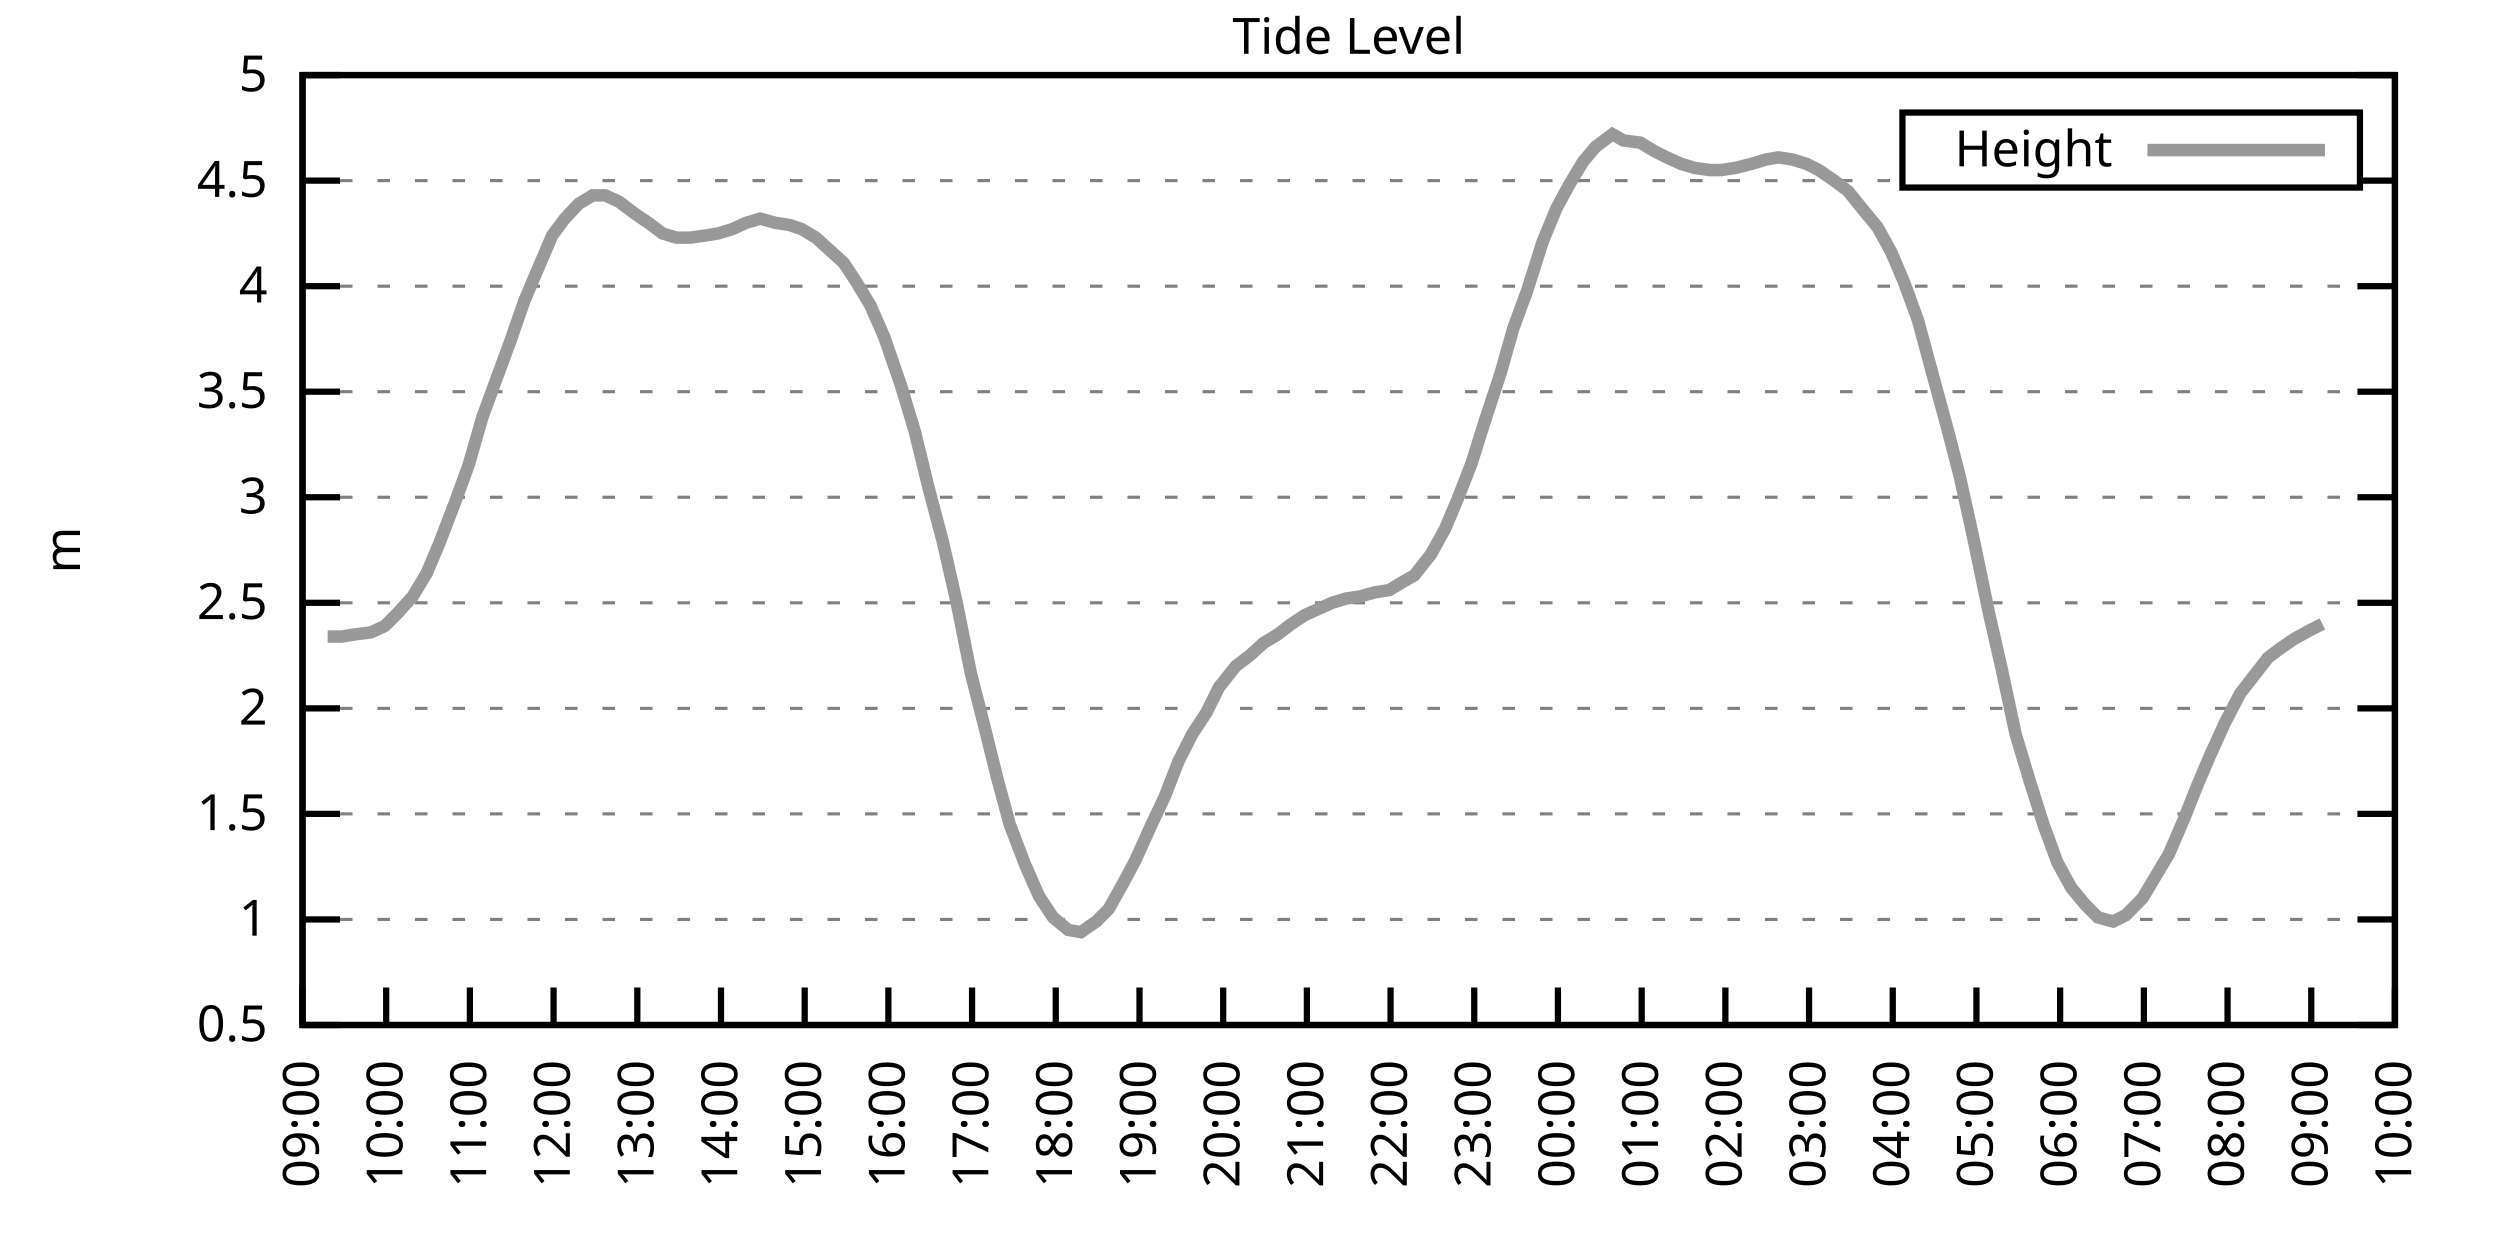
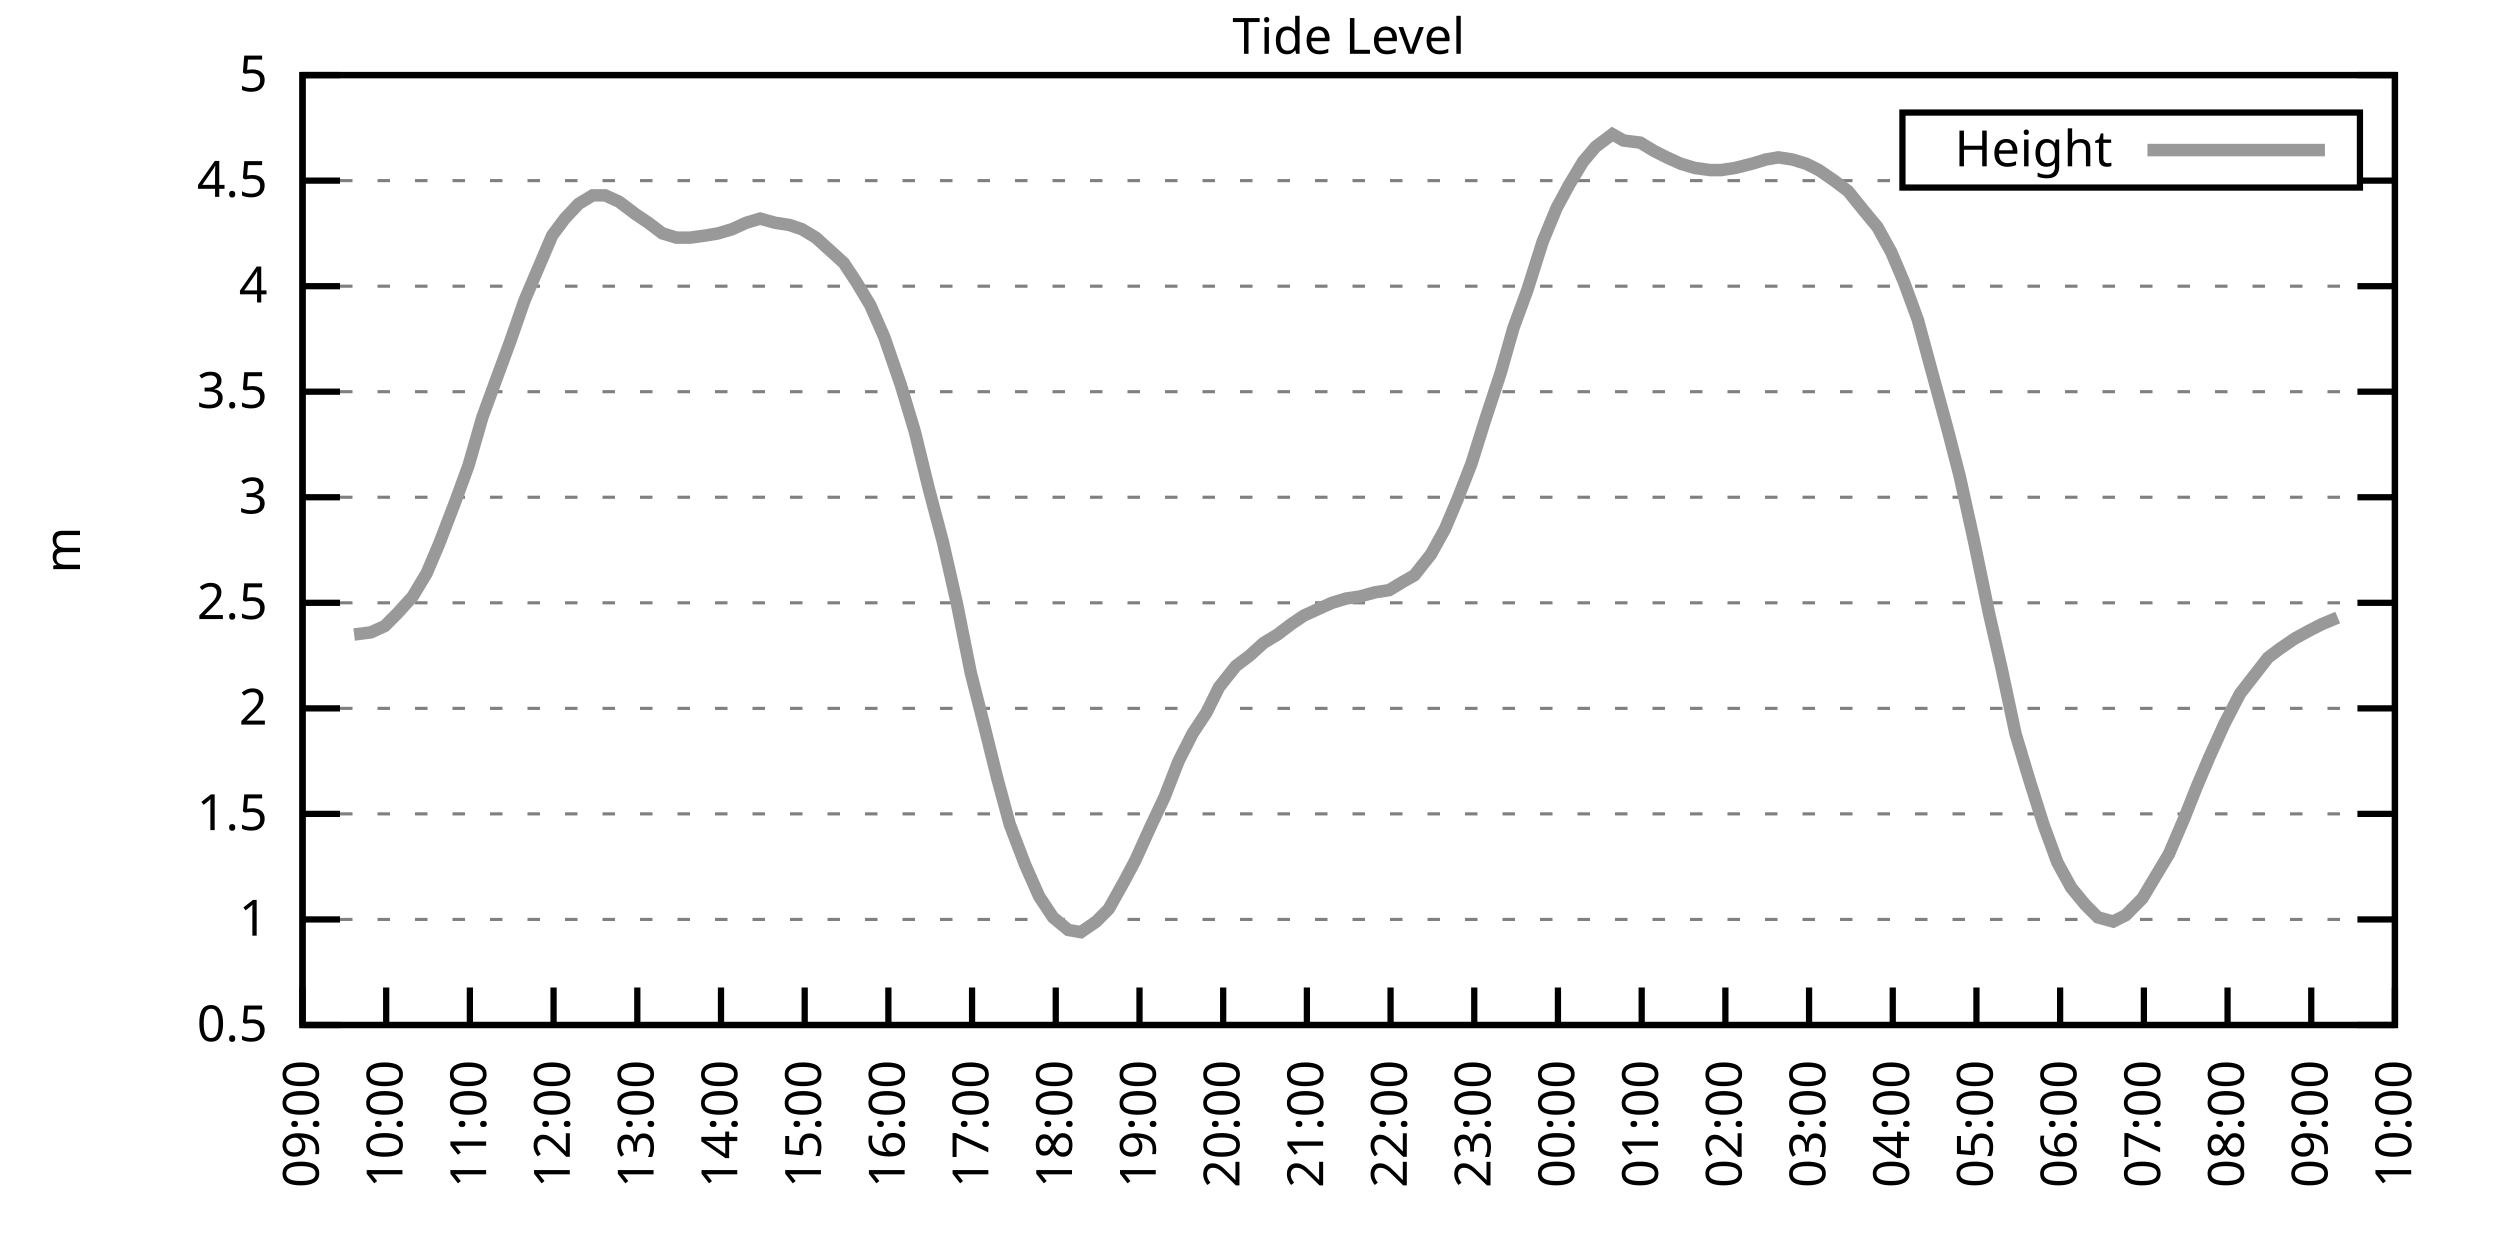
<svg xmlns="http://www.w3.org/2000/svg" xmlns:xlink="http://www.w3.org/1999/xlink" width="400" height="200" viewBox="0 0 400 200">
  <g id="gnuplot_canvas">
    <rect x="0" y="0" width="400" height="200" fill="none" />
    <defs>
      <circle id="gpDot" r="0.5" stroke-width="0.5" stroke="currentColor" />
      <path id="gpPt0" stroke-width="0.333" stroke="currentColor" d="M-1,0 h2 M0,-1 v2" />
      <path id="gpPt1" stroke-width="0.333" stroke="currentColor" d="M-1,-1 L1,1 M1,-1 L-1,1" />
      <path id="gpPt2" stroke-width="0.333" stroke="currentColor" d="M-1,0 L1,0 M0,-1 L0,1 M-1,-1 L1,1 M-1,1 L1,-1" />
      <rect id="gpPt3" stroke-width="0.333" stroke="currentColor" x="-1" y="-1" width="2" height="2" />
      <rect id="gpPt4" stroke-width="0.333" stroke="currentColor" fill="currentColor" x="-1" y="-1" width="2" height="2" />
      <circle id="gpPt5" stroke-width="0.333" stroke="currentColor" cx="0" cy="0" r="1" />
      <use xlink:href="#gpPt5" id="gpPt6" fill="currentColor" stroke="none" />
      <path id="gpPt7" stroke-width="0.333" stroke="currentColor" d="M0,-1.33 L-1.33,0.67 L1.33,0.67 z" />
      <use xlink:href="#gpPt7" id="gpPt8" fill="currentColor" stroke="none" />
      <use xlink:href="#gpPt7" id="gpPt9" stroke="currentColor" transform="rotate(180)" />
      <use xlink:href="#gpPt9" id="gpPt10" fill="currentColor" stroke="none" />
      <use xlink:href="#gpPt3" id="gpPt11" stroke="currentColor" transform="rotate(45)" />
      <use xlink:href="#gpPt11" id="gpPt12" fill="currentColor" stroke="none" />
      <path id="gpPt13" stroke-width="0.333" stroke="currentColor" d="M0,1.330 L1.265,0.411 L0.782,-1.067 L-0.782,-1.076 L-1.265,0.411 z" />
      <use xlink:href="#gpPt13" id="gpPt14" fill="currentColor" stroke="none" />
      <filter id="textbox" filterUnits="objectBoundingBox" x="0" y="0" height="1" width="1">
        <feFlood flood-color="white" flood-opacity="1" result="bgnd" />
        <feComposite in="SourceGraphic" in2="bgnd" operator="atop" />
      </filter>
      <filter id="greybox" filterUnits="objectBoundingBox" x="0" y="0" height="1" width="1">
        <feFlood flood-color="lightgrey" flood-opacity="1" result="grey" />
        <feComposite in="SourceGraphic" in2="grey" operator="atop" />
      </filter>
    </defs>
    <g fill="none" color="white" stroke="currentColor" stroke-width="1.00" stroke-linecap="butt" stroke-linejoin="miter">
</g>
    <g fill="none" color="black" stroke="currentColor" stroke-width="1.00" stroke-linecap="butt" stroke-linejoin="miter">
      <g stroke="none" shape-rendering="crispEdges">
        <polygon fill="rgb(255, 255, 255)" points="48.40,164.00 383.18,164.00 383.18,12.02 48.40,12.02 " />
      </g>
    </g>
    <g fill="none" color="black" stroke="currentColor" stroke-width="1.00" stroke-linecap="butt" stroke-linejoin="miter">
</g>
    <g fill="none" color="black" stroke="black" stroke-width="0.50" stroke-linecap="butt" stroke-linejoin="miter">
</g>
    <g fill="none" color="gray" stroke="currentColor" stroke-width="0.50" stroke-linecap="butt" stroke-linejoin="miter">
      <path stroke="gray" stroke-dasharray="2,4" class="gridline" d="M48.40,164.00 L383.19,164.00  " />
    </g>
    <g fill="none" color="gray" stroke="gray" stroke-width="1.00" stroke-linecap="butt" stroke-linejoin="miter">
</g>
    <g fill="none" color="black" stroke="currentColor" stroke-width="1.00" stroke-linecap="butt" stroke-linejoin="miter">
      <path stroke="black" d="M48.40,164.00 L54.40,164.00 M383.19,164.00 L377.19,164.00  " />
      <g transform="translate(42.80,166.60)" stroke="none" fill="black" font-family="Sans" font-size="8.00" text-anchor="end">
        <text>
          <tspan font-family="Sans"> 0.5</tspan>
        </text>
      </g>
    </g>
    <g fill="none" color="black" stroke="currentColor" stroke-width="1.00" stroke-linecap="butt" stroke-linejoin="miter">
</g>
    <g fill="none" color="black" stroke="black" stroke-width="0.50" stroke-linecap="butt" stroke-linejoin="miter">
</g>
    <g fill="none" color="gray" stroke="currentColor" stroke-width="0.50" stroke-linecap="butt" stroke-linejoin="miter">
      <path stroke="gray" stroke-dasharray="2,4" class="gridline" d="M48.40,147.11 L383.19,147.11  " />
    </g>
    <g fill="none" color="gray" stroke="gray" stroke-width="1.00" stroke-linecap="butt" stroke-linejoin="miter">
</g>
    <g fill="none" color="black" stroke="currentColor" stroke-width="1.00" stroke-linecap="butt" stroke-linejoin="miter">
      <path stroke="black" d="M48.40,147.11 L54.40,147.11 M383.19,147.11 L377.19,147.11  " />
      <g transform="translate(42.80,149.71)" stroke="none" fill="black" font-family="Sans" font-size="8.00" text-anchor="end">
        <text>
          <tspan font-family="Sans"> 1</tspan>
        </text>
      </g>
    </g>
    <g fill="none" color="black" stroke="currentColor" stroke-width="1.00" stroke-linecap="butt" stroke-linejoin="miter">
</g>
    <g fill="none" color="black" stroke="black" stroke-width="0.50" stroke-linecap="butt" stroke-linejoin="miter">
</g>
    <g fill="none" color="gray" stroke="currentColor" stroke-width="0.50" stroke-linecap="butt" stroke-linejoin="miter">
      <path stroke="gray" stroke-dasharray="2,4" class="gridline" d="M48.40,130.22 L383.19,130.22  " />
    </g>
    <g fill="none" color="gray" stroke="gray" stroke-width="1.00" stroke-linecap="butt" stroke-linejoin="miter">
</g>
    <g fill="none" color="black" stroke="currentColor" stroke-width="1.00" stroke-linecap="butt" stroke-linejoin="miter">
      <path stroke="black" d="M48.40,130.22 L54.40,130.22 M383.19,130.22 L377.19,130.22  " />
      <g transform="translate(42.80,132.82)" stroke="none" fill="black" font-family="Sans" font-size="8.00" text-anchor="end">
        <text>
          <tspan font-family="Sans"> 1.5</tspan>
        </text>
      </g>
    </g>
    <g fill="none" color="black" stroke="currentColor" stroke-width="1.00" stroke-linecap="butt" stroke-linejoin="miter">
</g>
    <g fill="none" color="black" stroke="black" stroke-width="0.50" stroke-linecap="butt" stroke-linejoin="miter">
</g>
    <g fill="none" color="gray" stroke="currentColor" stroke-width="0.50" stroke-linecap="butt" stroke-linejoin="miter">
      <path stroke="gray" stroke-dasharray="2,4" class="gridline" d="M48.40,113.34 L383.19,113.34  " />
    </g>
    <g fill="none" color="gray" stroke="gray" stroke-width="1.00" stroke-linecap="butt" stroke-linejoin="miter">
</g>
    <g fill="none" color="black" stroke="currentColor" stroke-width="1.00" stroke-linecap="butt" stroke-linejoin="miter">
      <path stroke="black" d="M48.40,113.34 L54.40,113.34 M383.19,113.34 L377.19,113.34  " />
      <g transform="translate(42.80,115.94)" stroke="none" fill="black" font-family="Sans" font-size="8.00" text-anchor="end">
        <text>
          <tspan font-family="Sans"> 2</tspan>
        </text>
      </g>
    </g>
    <g fill="none" color="black" stroke="currentColor" stroke-width="1.00" stroke-linecap="butt" stroke-linejoin="miter">
</g>
    <g fill="none" color="black" stroke="black" stroke-width="0.50" stroke-linecap="butt" stroke-linejoin="miter">
</g>
    <g fill="none" color="gray" stroke="currentColor" stroke-width="0.50" stroke-linecap="butt" stroke-linejoin="miter">
      <path stroke="gray" stroke-dasharray="2,4" class="gridline" d="M48.40,96.45 L383.19,96.45  " />
    </g>
    <g fill="none" color="gray" stroke="gray" stroke-width="1.00" stroke-linecap="butt" stroke-linejoin="miter">
</g>
    <g fill="none" color="black" stroke="currentColor" stroke-width="1.00" stroke-linecap="butt" stroke-linejoin="miter">
      <path stroke="black" d="M48.40,96.45 L54.40,96.45 M383.19,96.45 L377.19,96.45  " />
      <g transform="translate(42.80,99.05)" stroke="none" fill="black" font-family="Sans" font-size="8.00" text-anchor="end">
        <text>
          <tspan font-family="Sans"> 2.5</tspan>
        </text>
      </g>
    </g>
    <g fill="none" color="black" stroke="currentColor" stroke-width="1.00" stroke-linecap="butt" stroke-linejoin="miter">
</g>
    <g fill="none" color="black" stroke="black" stroke-width="0.50" stroke-linecap="butt" stroke-linejoin="miter">
</g>
    <g fill="none" color="gray" stroke="currentColor" stroke-width="0.50" stroke-linecap="butt" stroke-linejoin="miter">
      <path stroke="gray" stroke-dasharray="2,4" class="gridline" d="M48.40,79.56 L383.19,79.56  " />
    </g>
    <g fill="none" color="gray" stroke="gray" stroke-width="1.00" stroke-linecap="butt" stroke-linejoin="miter">
</g>
    <g fill="none" color="black" stroke="currentColor" stroke-width="1.00" stroke-linecap="butt" stroke-linejoin="miter">
      <path stroke="black" d="M48.40,79.56 L54.40,79.56 M383.19,79.56 L377.19,79.56  " />
      <g transform="translate(42.80,82.16)" stroke="none" fill="black" font-family="Sans" font-size="8.00" text-anchor="end">
        <text>
          <tspan font-family="Sans"> 3</tspan>
        </text>
      </g>
    </g>
    <g fill="none" color="black" stroke="currentColor" stroke-width="1.00" stroke-linecap="butt" stroke-linejoin="miter">
</g>
    <g fill="none" color="black" stroke="black" stroke-width="0.50" stroke-linecap="butt" stroke-linejoin="miter">
</g>
    <g fill="none" color="gray" stroke="currentColor" stroke-width="0.50" stroke-linecap="butt" stroke-linejoin="miter">
      <path stroke="gray" stroke-dasharray="2,4" class="gridline" d="M48.40,62.67 L383.19,62.67  " />
    </g>
    <g fill="none" color="gray" stroke="gray" stroke-width="1.00" stroke-linecap="butt" stroke-linejoin="miter">
</g>
    <g fill="none" color="black" stroke="currentColor" stroke-width="1.00" stroke-linecap="butt" stroke-linejoin="miter">
      <path stroke="black" d="M48.40,62.67 L54.40,62.67 M383.19,62.67 L377.19,62.67  " />
      <g transform="translate(42.80,65.27)" stroke="none" fill="black" font-family="Sans" font-size="8.00" text-anchor="end">
        <text>
          <tspan font-family="Sans"> 3.5</tspan>
        </text>
      </g>
    </g>
    <g fill="none" color="black" stroke="currentColor" stroke-width="1.00" stroke-linecap="butt" stroke-linejoin="miter">
</g>
    <g fill="none" color="black" stroke="black" stroke-width="0.50" stroke-linecap="butt" stroke-linejoin="miter">
</g>
    <g fill="none" color="gray" stroke="currentColor" stroke-width="0.50" stroke-linecap="butt" stroke-linejoin="miter">
      <path stroke="gray" stroke-dasharray="2,4" class="gridline" d="M48.40,45.79 L383.19,45.79  " />
    </g>
    <g fill="none" color="gray" stroke="gray" stroke-width="1.00" stroke-linecap="butt" stroke-linejoin="miter">
</g>
    <g fill="none" color="black" stroke="currentColor" stroke-width="1.00" stroke-linecap="butt" stroke-linejoin="miter">
      <path stroke="black" d="M48.40,45.79 L54.40,45.79 M383.19,45.79 L377.19,45.79  " />
      <g transform="translate(42.80,48.39)" stroke="none" fill="black" font-family="Sans" font-size="8.00" text-anchor="end">
        <text>
          <tspan font-family="Sans"> 4</tspan>
        </text>
      </g>
    </g>
    <g fill="none" color="black" stroke="currentColor" stroke-width="1.00" stroke-linecap="butt" stroke-linejoin="miter">
</g>
    <g fill="none" color="black" stroke="black" stroke-width="0.50" stroke-linecap="butt" stroke-linejoin="miter">
</g>
    <g fill="none" color="gray" stroke="currentColor" stroke-width="0.50" stroke-linecap="butt" stroke-linejoin="miter">
      <path stroke="gray" stroke-dasharray="2,4" class="gridline" d="M48.40,28.90 L304.39,28.90 M377.59,28.90 L383.19,28.90  " />
    </g>
    <g fill="none" color="gray" stroke="gray" stroke-width="1.00" stroke-linecap="butt" stroke-linejoin="miter">
</g>
    <g fill="none" color="black" stroke="currentColor" stroke-width="1.00" stroke-linecap="butt" stroke-linejoin="miter">
      <path stroke="black" d="M48.40,28.90 L54.40,28.90 M383.19,28.90 L377.19,28.90  " />
      <g transform="translate(42.80,31.50)" stroke="none" fill="black" font-family="Sans" font-size="8.00" text-anchor="end">
        <text>
          <tspan font-family="Sans"> 4.5</tspan>
        </text>
      </g>
    </g>
    <g fill="none" color="black" stroke="currentColor" stroke-width="1.00" stroke-linecap="butt" stroke-linejoin="miter">
</g>
    <g fill="none" color="black" stroke="black" stroke-width="0.50" stroke-linecap="butt" stroke-linejoin="miter">
</g>
    <g fill="none" color="gray" stroke="currentColor" stroke-width="0.50" stroke-linecap="butt" stroke-linejoin="miter">
      <path stroke="gray" stroke-dasharray="2,4" class="gridline" d="M48.40,12.01 L383.19,12.01  " />
    </g>
    <g fill="none" color="gray" stroke="gray" stroke-width="1.00" stroke-linecap="butt" stroke-linejoin="miter">
</g>
    <g fill="none" color="black" stroke="currentColor" stroke-width="1.00" stroke-linecap="butt" stroke-linejoin="miter">
      <path stroke="black" d="M48.40,12.01 L54.40,12.01 M383.19,12.01 L377.19,12.01  " />
      <g transform="translate(42.80,14.61)" stroke="none" fill="black" font-family="Sans" font-size="8.00" text-anchor="end">
        <text>
          <tspan font-family="Sans"> 5</tspan>
        </text>
      </g>
    </g>
    <g fill="none" color="black" stroke="currentColor" stroke-width="1.00" stroke-linecap="butt" stroke-linejoin="miter">
      <path stroke="black" d="M48.40,164.00 L48.40,158.00  " />
      <g transform="translate(51.00,169.60) rotate(270.00)" stroke="none" fill="black" font-family="Sans" font-size="8.00" text-anchor="end">
        <text>
          <tspan font-family="Sans">09:00</tspan>
        </text>
      </g>
    </g>
    <g fill="none" color="black" stroke="currentColor" stroke-width="1.00" stroke-linecap="butt" stroke-linejoin="miter">
      <path stroke="black" d="M61.79,164.00 L61.79,158.00  " />
      <g transform="translate(64.39,169.60) rotate(270.00)" stroke="none" fill="black" font-family="Sans" font-size="8.00" text-anchor="end">
        <text>
          <tspan font-family="Sans">10:00</tspan>
        </text>
      </g>
    </g>
    <g fill="none" color="black" stroke="currentColor" stroke-width="1.00" stroke-linecap="butt" stroke-linejoin="miter">
      <path stroke="black" d="M75.18,164.00 L75.18,158.00  " />
      <g transform="translate(77.78,169.60) rotate(270.00)" stroke="none" fill="black" font-family="Sans" font-size="8.00" text-anchor="end">
        <text>
          <tspan font-family="Sans">11:00</tspan>
        </text>
      </g>
    </g>
    <g fill="none" color="black" stroke="currentColor" stroke-width="1.00" stroke-linecap="butt" stroke-linejoin="miter">
      <path stroke="black" d="M88.57,164.00 L88.57,158.00  " />
      <g transform="translate(91.17,169.60) rotate(270.00)" stroke="none" fill="black" font-family="Sans" font-size="8.00" text-anchor="end">
        <text>
          <tspan font-family="Sans">12:00</tspan>
        </text>
      </g>
    </g>
    <g fill="none" color="black" stroke="currentColor" stroke-width="1.00" stroke-linecap="butt" stroke-linejoin="miter">
      <path stroke="black" d="M101.97,164.00 L101.97,158.00  " />
      <g transform="translate(104.57,169.60) rotate(270.00)" stroke="none" fill="black" font-family="Sans" font-size="8.00" text-anchor="end">
        <text>
          <tspan font-family="Sans">13:00</tspan>
        </text>
      </g>
    </g>
    <g fill="none" color="black" stroke="currentColor" stroke-width="1.00" stroke-linecap="butt" stroke-linejoin="miter">
      <path stroke="black" d="M115.36,164.00 L115.36,158.00  " />
      <g transform="translate(117.96,169.60) rotate(270.00)" stroke="none" fill="black" font-family="Sans" font-size="8.00" text-anchor="end">
        <text>
          <tspan font-family="Sans">14:00</tspan>
        </text>
      </g>
    </g>
    <g fill="none" color="black" stroke="currentColor" stroke-width="1.00" stroke-linecap="butt" stroke-linejoin="miter">
      <path stroke="black" d="M128.75,164.00 L128.75,158.00  " />
      <g transform="translate(131.35,169.60) rotate(270.00)" stroke="none" fill="black" font-family="Sans" font-size="8.00" text-anchor="end">
        <text>
          <tspan font-family="Sans">15:00</tspan>
        </text>
      </g>
    </g>
    <g fill="none" color="black" stroke="currentColor" stroke-width="1.00" stroke-linecap="butt" stroke-linejoin="miter">
      <path stroke="black" d="M142.14,164.00 L142.14,158.00  " />
      <g transform="translate(144.74,169.60) rotate(270.00)" stroke="none" fill="black" font-family="Sans" font-size="8.00" text-anchor="end">
        <text>
          <tspan font-family="Sans">16:00</tspan>
        </text>
      </g>
    </g>
    <g fill="none" color="black" stroke="currentColor" stroke-width="1.00" stroke-linecap="butt" stroke-linejoin="miter">
      <path stroke="black" d="M155.53,164.00 L155.53,158.00  " />
      <g transform="translate(158.13,169.60) rotate(270.00)" stroke="none" fill="black" font-family="Sans" font-size="8.00" text-anchor="end">
        <text>
          <tspan font-family="Sans">17:00</tspan>
        </text>
      </g>
    </g>
    <g fill="none" color="black" stroke="currentColor" stroke-width="1.00" stroke-linecap="butt" stroke-linejoin="miter">
      <path stroke="black" d="M168.92,164.00 L168.92,158.00  " />
      <g transform="translate(171.52,169.60) rotate(270.00)" stroke="none" fill="black" font-family="Sans" font-size="8.00" text-anchor="end">
        <text>
          <tspan font-family="Sans">18:00</tspan>
        </text>
      </g>
    </g>
    <g fill="none" color="black" stroke="currentColor" stroke-width="1.00" stroke-linecap="butt" stroke-linejoin="miter">
      <path stroke="black" d="M182.32,164.00 L182.32,158.00  " />
      <g transform="translate(184.92,169.60) rotate(270.00)" stroke="none" fill="black" font-family="Sans" font-size="8.00" text-anchor="end">
        <text>
          <tspan font-family="Sans">19:00</tspan>
        </text>
      </g>
    </g>
    <g fill="none" color="black" stroke="currentColor" stroke-width="1.00" stroke-linecap="butt" stroke-linejoin="miter">
      <path stroke="black" d="M195.71,164.00 L195.71,158.00  " />
      <g transform="translate(198.31,169.60) rotate(270.00)" stroke="none" fill="black" font-family="Sans" font-size="8.00" text-anchor="end">
        <text>
          <tspan font-family="Sans">20:00</tspan>
        </text>
      </g>
    </g>
    <g fill="none" color="black" stroke="currentColor" stroke-width="1.00" stroke-linecap="butt" stroke-linejoin="miter">
      <path stroke="black" d="M209.10,164.00 L209.10,158.00  " />
      <g transform="translate(211.70,169.60) rotate(270.00)" stroke="none" fill="black" font-family="Sans" font-size="8.00" text-anchor="end">
        <text>
          <tspan font-family="Sans">21:00</tspan>
        </text>
      </g>
    </g>
    <g fill="none" color="black" stroke="currentColor" stroke-width="1.00" stroke-linecap="butt" stroke-linejoin="miter">
      <path stroke="black" d="M222.49,164.00 L222.49,158.00  " />
      <g transform="translate(225.09,169.60) rotate(270.00)" stroke="none" fill="black" font-family="Sans" font-size="8.00" text-anchor="end">
        <text>
          <tspan font-family="Sans">22:00</tspan>
        </text>
      </g>
    </g>
    <g fill="none" color="black" stroke="currentColor" stroke-width="1.00" stroke-linecap="butt" stroke-linejoin="miter">
      <path stroke="black" d="M235.88,164.00 L235.88,158.00  " />
      <g transform="translate(238.48,169.60) rotate(270.00)" stroke="none" fill="black" font-family="Sans" font-size="8.00" text-anchor="end">
        <text>
          <tspan font-family="Sans">23:00</tspan>
        </text>
      </g>
    </g>
    <g fill="none" color="black" stroke="currentColor" stroke-width="1.00" stroke-linecap="butt" stroke-linejoin="miter">
      <path stroke="black" d="M249.27,164.00 L249.27,158.00  " />
      <g transform="translate(251.87,169.60) rotate(270.00)" stroke="none" fill="black" font-family="Sans" font-size="8.00" text-anchor="end">
        <text>
          <tspan font-family="Sans">00:00</tspan>
        </text>
      </g>
    </g>
    <g fill="none" color="black" stroke="currentColor" stroke-width="1.00" stroke-linecap="butt" stroke-linejoin="miter">
      <path stroke="black" d="M262.67,164.00 L262.67,158.00  " />
      <g transform="translate(265.27,169.60) rotate(270.00)" stroke="none" fill="black" font-family="Sans" font-size="8.00" text-anchor="end">
        <text>
          <tspan font-family="Sans">01:00</tspan>
        </text>
      </g>
    </g>
    <g fill="none" color="black" stroke="currentColor" stroke-width="1.00" stroke-linecap="butt" stroke-linejoin="miter">
      <path stroke="black" d="M276.06,164.00 L276.06,158.00  " />
      <g transform="translate(278.66,169.60) rotate(270.00)" stroke="none" fill="black" font-family="Sans" font-size="8.00" text-anchor="end">
        <text>
          <tspan font-family="Sans">02:00</tspan>
        </text>
      </g>
    </g>
    <g fill="none" color="black" stroke="currentColor" stroke-width="1.00" stroke-linecap="butt" stroke-linejoin="miter">
      <path stroke="black" d="M289.45,164.00 L289.45,158.00  " />
      <g transform="translate(292.05,169.60) rotate(270.00)" stroke="none" fill="black" font-family="Sans" font-size="8.00" text-anchor="end">
        <text>
          <tspan font-family="Sans">03:00</tspan>
        </text>
      </g>
    </g>
    <g fill="none" color="black" stroke="currentColor" stroke-width="1.00" stroke-linecap="butt" stroke-linejoin="miter">
      <path stroke="black" d="M302.84,164.00 L302.84,158.00  " />
      <g transform="translate(305.44,169.60) rotate(270.00)" stroke="none" fill="black" font-family="Sans" font-size="8.00" text-anchor="end">
        <text>
          <tspan font-family="Sans">04:00</tspan>
        </text>
      </g>
    </g>
    <g fill="none" color="black" stroke="currentColor" stroke-width="1.00" stroke-linecap="butt" stroke-linejoin="miter">
      <path stroke="black" d="M316.23,164.00 L316.23,158.00  " />
      <g transform="translate(318.83,169.60) rotate(270.00)" stroke="none" fill="black" font-family="Sans" font-size="8.00" text-anchor="end">
        <text>
          <tspan font-family="Sans">05:00</tspan>
        </text>
      </g>
    </g>
    <g fill="none" color="black" stroke="currentColor" stroke-width="1.00" stroke-linecap="butt" stroke-linejoin="miter">
      <path stroke="black" d="M329.62,164.00 L329.62,158.00  " />
      <g transform="translate(332.22,169.60) rotate(270.00)" stroke="none" fill="black" font-family="Sans" font-size="8.00" text-anchor="end">
        <text>
          <tspan font-family="Sans">06:00</tspan>
        </text>
      </g>
    </g>
    <g fill="none" color="black" stroke="currentColor" stroke-width="1.00" stroke-linecap="butt" stroke-linejoin="miter">
      <path stroke="black" d="M343.02,164.00 L343.02,158.00  " />
      <g transform="translate(345.62,169.60) rotate(270.00)" stroke="none" fill="black" font-family="Sans" font-size="8.00" text-anchor="end">
        <text>
          <tspan font-family="Sans">07:00</tspan>
        </text>
      </g>
    </g>
    <g fill="none" color="black" stroke="currentColor" stroke-width="1.00" stroke-linecap="butt" stroke-linejoin="miter">
      <path stroke="black" d="M356.41,164.00 L356.41,158.00  " />
      <g transform="translate(359.01,169.60) rotate(270.00)" stroke="none" fill="black" font-family="Sans" font-size="8.00" text-anchor="end">
        <text>
          <tspan font-family="Sans">08:00</tspan>
        </text>
      </g>
    </g>
    <g fill="none" color="black" stroke="currentColor" stroke-width="1.00" stroke-linecap="butt" stroke-linejoin="miter">
      <path stroke="black" d="M369.80,164.00 L369.80,158.00  " />
      <g transform="translate(372.40,169.60) rotate(270.00)" stroke="none" fill="black" font-family="Sans" font-size="8.00" text-anchor="end">
        <text>
          <tspan font-family="Sans">09:00</tspan>
        </text>
      </g>
    </g>
    <g fill="none" color="black" stroke="currentColor" stroke-width="1.00" stroke-linecap="butt" stroke-linejoin="miter">
      <path stroke="black" d="M383.19,164.00 L383.19,158.00  " />
      <g transform="translate(385.79,169.60) rotate(270.00)" stroke="none" fill="black" font-family="Sans" font-size="8.00" text-anchor="end">
        <text>
          <tspan font-family="Sans">10:00</tspan>
        </text>
      </g>
    </g>
    <g fill="none" color="black" stroke="currentColor" stroke-width="1.00" stroke-linecap="butt" stroke-linejoin="miter">
</g>
    <g fill="none" color="black" stroke="currentColor" stroke-width="1.00" stroke-linecap="butt" stroke-linejoin="miter">
      <path stroke="black" d="M48.40,12.01 L48.40,164.00 L383.19,164.00 L383.19,12.01 L48.40,12.01 Z  " />
    </g>
    <g fill="none" color="black" stroke="currentColor" stroke-width="1.00" stroke-linecap="butt" stroke-linejoin="miter">
</g>
    <g fill="none" color="black" stroke="currentColor" stroke-width="1.00" stroke-linecap="butt" stroke-linejoin="miter">
      <path stroke="black" d="M304.39,30.01 L304.39,18.01 L377.59,18.01 L377.59,30.01 L304.39,30.01 Z  " />
    </g>
    <g id="Tide_level_plot_1">
      <g fill="none" color="white" stroke="black" stroke-width="2.00" stroke-linecap="butt" stroke-linejoin="miter">
</g>
      <g fill="none" color="black" stroke="currentColor" stroke-width="2.00" stroke-linecap="butt" stroke-linejoin="miter">
        <g transform="translate(337.99,26.61)" stroke="none" fill="black" font-family="Sans" font-size="8.00" text-anchor="end">
          <text>
            <tspan font-family="Sans">Height</tspan>
          </text>
        </g>
      </g>
      <g fill="none" color="black" stroke="currentColor" stroke-width="2.00" stroke-linecap="butt" stroke-linejoin="miter">
-         <path stroke="rgb(153, 153, 153)" d="M343.59,24.01 L371.99,24.01 M52.42,101.85 L54.65,101.85 L56.66,101.52 L59.34,101.18 L61.57,100.16 L63.58,98.14   L66.03,95.44 L68.26,91.72 L70.27,86.99 L72.73,80.57 L74.96,74.49 L77.19,66.73 L79.42,60.65 L81.66,54.57   L83.89,48.15 L85.90,43.42 L88.35,37.68 L90.36,34.98 L92.59,32.61 L94.82,31.26 L96.83,31.26 L99.06,32.28   L101.74,34.30 L103.75,35.65 L105.98,37.34 L108.22,38.02 L110.45,38.02 L112.90,37.68 L114.91,37.34 L117.14,36.67   L119.38,35.65 L121.61,34.98 L124.06,35.65 L126.29,35.99 L128.30,36.67 L130.54,38.02 L132.77,40.04 L135.00,42.07   L137.01,45.11 L139.24,48.83 L141.47,53.89 L144.15,61.66 L146.38,69.09 L148.61,78.21 L150.85,86.65 L153.08,96.45   L155.31,107.59 L157.54,116.38 L159.55,124.48 L161.56,131.91 L164.01,138.33 L166.25,143.40 L168.48,146.77 L170.93,148.80   L172.94,149.14 L175.40,147.45 L177.41,145.42 L179.86,141.03 L181.65,137.66 L184.10,132.25 L186.33,127.52 L188.57,121.78   L190.80,117.39 L193.03,114.01 L195.04,109.96 L197.72,106.58 L199.95,104.89 L202.18,102.87 L204.41,101.52 L206.64,99.83   L208.65,98.48 L210.88,97.46 L213.12,96.45 L215.35,95.77 L217.58,95.44 L220.04,94.76 L222.27,94.42 L224.50,93.07   L226.29,92.06 L228.96,88.68 L231.20,84.63 L233.20,79.90 L235.44,74.16 L237.67,67.06 L240.12,59.63 L242.13,52.54   L244.36,46.46 L246.82,38.69 L249.05,33.29 L251.06,29.57 L253.29,25.86 L255.30,23.49 L257.98,21.47 L259.76,22.48   L262.44,22.82 L264.67,24.17 L266.68,25.18 L268.92,26.20 L271.15,26.87 L273.60,27.21 L275.39,27.21 L277.62,26.87   L280.30,26.20 L282.53,25.52 L284.54,25.18 L286.77,25.52 L289.00,26.20 L291.01,27.21 L293.47,28.90 L295.70,30.59   L298.15,33.63 L300.39,36.33 L302.62,40.38 L304.63,45.11 L306.86,51.19 L308.87,58.62 L311.54,68.42 L313.55,76.18   L315.79,86.32 L318.24,98.14 L320.25,106.92 L322.48,117.39 L324.71,124.82 L326.95,131.91 L329.18,137.99 L331.41,142.05   L333.64,144.75 L335.65,146.77 L338.10,147.45 L340.11,146.44 L342.79,143.73 L344.80,140.36 L347.03,136.64 L349.49,130.90   L351.50,125.83 L353.51,121.11 L355.96,115.70 L358.42,110.97 L362.88,105.23 L364.66,103.88 L367.12,102.19 L369.58,100.84   L371.58,99.83  " />
+         <path stroke="rgb(153, 153, 153)" d="M343.59,24.01 L371.99,24.01 M56.66,101.52 L59.34,101.18 L61.57,100.16 L63.58,98.14 L66.03,95.44 L68.26,91.72   L70.27,86.99 L72.73,80.57 L74.96,74.49 L77.19,66.73 L79.42,60.65 L81.66,54.57 L83.89,48.15 L85.90,43.42   L88.35,37.68 L90.36,34.98 L92.59,32.61 L94.82,31.26 L96.83,31.26 L99.06,32.28 L101.74,34.30 L103.75,35.65   L105.98,37.34 L108.22,38.02 L110.45,38.02 L112.90,37.68 L114.91,37.34 L117.14,36.67 L119.38,35.65 L121.61,34.98   L124.06,35.65 L126.29,35.99 L128.30,36.67 L130.54,38.02 L132.77,40.04 L135.00,42.07 L137.01,45.11 L139.24,48.83   L141.47,53.89 L144.15,61.66 L146.38,69.09 L148.61,78.21 L150.85,86.65 L153.08,96.45 L155.31,107.59 L157.54,116.38   L159.55,124.48 L161.56,131.91 L164.01,138.33 L166.25,143.40 L168.48,146.77 L170.93,148.80 L172.94,149.14 L175.40,147.45   L177.41,145.42 L179.86,141.03 L181.65,137.66 L184.10,132.25 L186.33,127.52 L188.57,121.78 L190.80,117.39 L193.03,114.01   L195.04,109.96 L197.72,106.58 L199.95,104.89 L202.18,102.87 L204.41,101.52 L206.64,99.83 L208.65,98.48 L210.88,97.46   L213.12,96.45 L215.35,95.77 L217.58,95.44 L220.04,94.76 L222.27,94.42 L224.50,93.07 L226.29,92.06 L228.96,88.68   L231.20,84.63 L233.20,79.90 L235.44,74.16 L237.67,67.06 L240.12,59.63 L242.13,52.54 L244.36,46.46 L246.82,38.69   L249.05,33.29 L251.06,29.57 L253.29,25.86 L255.30,23.49 L257.98,21.47 L259.76,22.48 L262.44,22.82 L264.67,24.17   L266.68,25.18 L268.92,26.20 L271.15,26.87 L273.60,27.21 L275.39,27.21 L277.62,26.87 L280.30,26.20 L282.53,25.52   L284.54,25.18 L286.77,25.52 L289.00,26.20 L291.01,27.21 L293.47,28.90 L295.70,30.59 L298.15,33.63 L300.39,36.33   L302.62,40.38 L304.63,45.11 L306.86,51.19 L308.87,58.62 L311.54,68.42 L313.55,76.18 L315.79,86.32 L318.24,98.14   L320.25,106.92 L322.48,117.39 L324.71,124.82 L326.95,131.91 L329.18,137.99 L331.41,142.05 L333.64,144.75 L335.65,146.77   L338.10,147.45 L340.11,146.44 L342.79,143.73 L344.80,140.36 L347.03,136.64 L349.49,130.90 L351.50,125.83 L353.51,121.11   L355.96,115.70 L358.42,110.97 L362.88,105.23 L364.66,103.88 L367.12,102.19 L369.58,100.84 L371.58,99.83 L374.04,98.81    " />
      </g>
    </g>
    <g fill="none" color="black" stroke="currentColor" stroke-width="2.00" stroke-linecap="butt" stroke-linejoin="miter">
</g>
    <g fill="none" color="black" stroke="black" stroke-width="1.00" stroke-linecap="butt" stroke-linejoin="miter">
</g>
    <g fill="none" color="black" stroke="currentColor" stroke-width="1.00" stroke-linecap="butt" stroke-linejoin="miter">
      <path stroke="black" d="M48.40,12.01 L48.40,164.00 L383.19,164.00 L383.19,12.01 L48.40,12.01 Z  " />
      <g transform="translate(12.80,88.01) rotate(270.00)" stroke="none" fill="black" font-family="Sans" font-size="8.00" text-anchor="middle">
        <text>
          <tspan font-family="Sans">m</tspan>
        </text>
      </g>
    </g>
    <g fill="none" color="black" stroke="currentColor" stroke-width="1.00" stroke-linecap="butt" stroke-linejoin="miter">
</g>
    <g fill="none" color="black" stroke="currentColor" stroke-width="1.00" stroke-linecap="butt" stroke-linejoin="miter">
      <g transform="translate(215.79,8.61)" stroke="none" fill="black" font-family="Sans" font-size="8.00" text-anchor="middle">
        <text>
          <tspan font-family="Sans">Tide Level</tspan>
        </text>
      </g>
    </g>
    <g fill="none" color="black" stroke="currentColor" stroke-width="1.00" stroke-linecap="butt" stroke-linejoin="miter">
</g>
  </g>
</svg>
